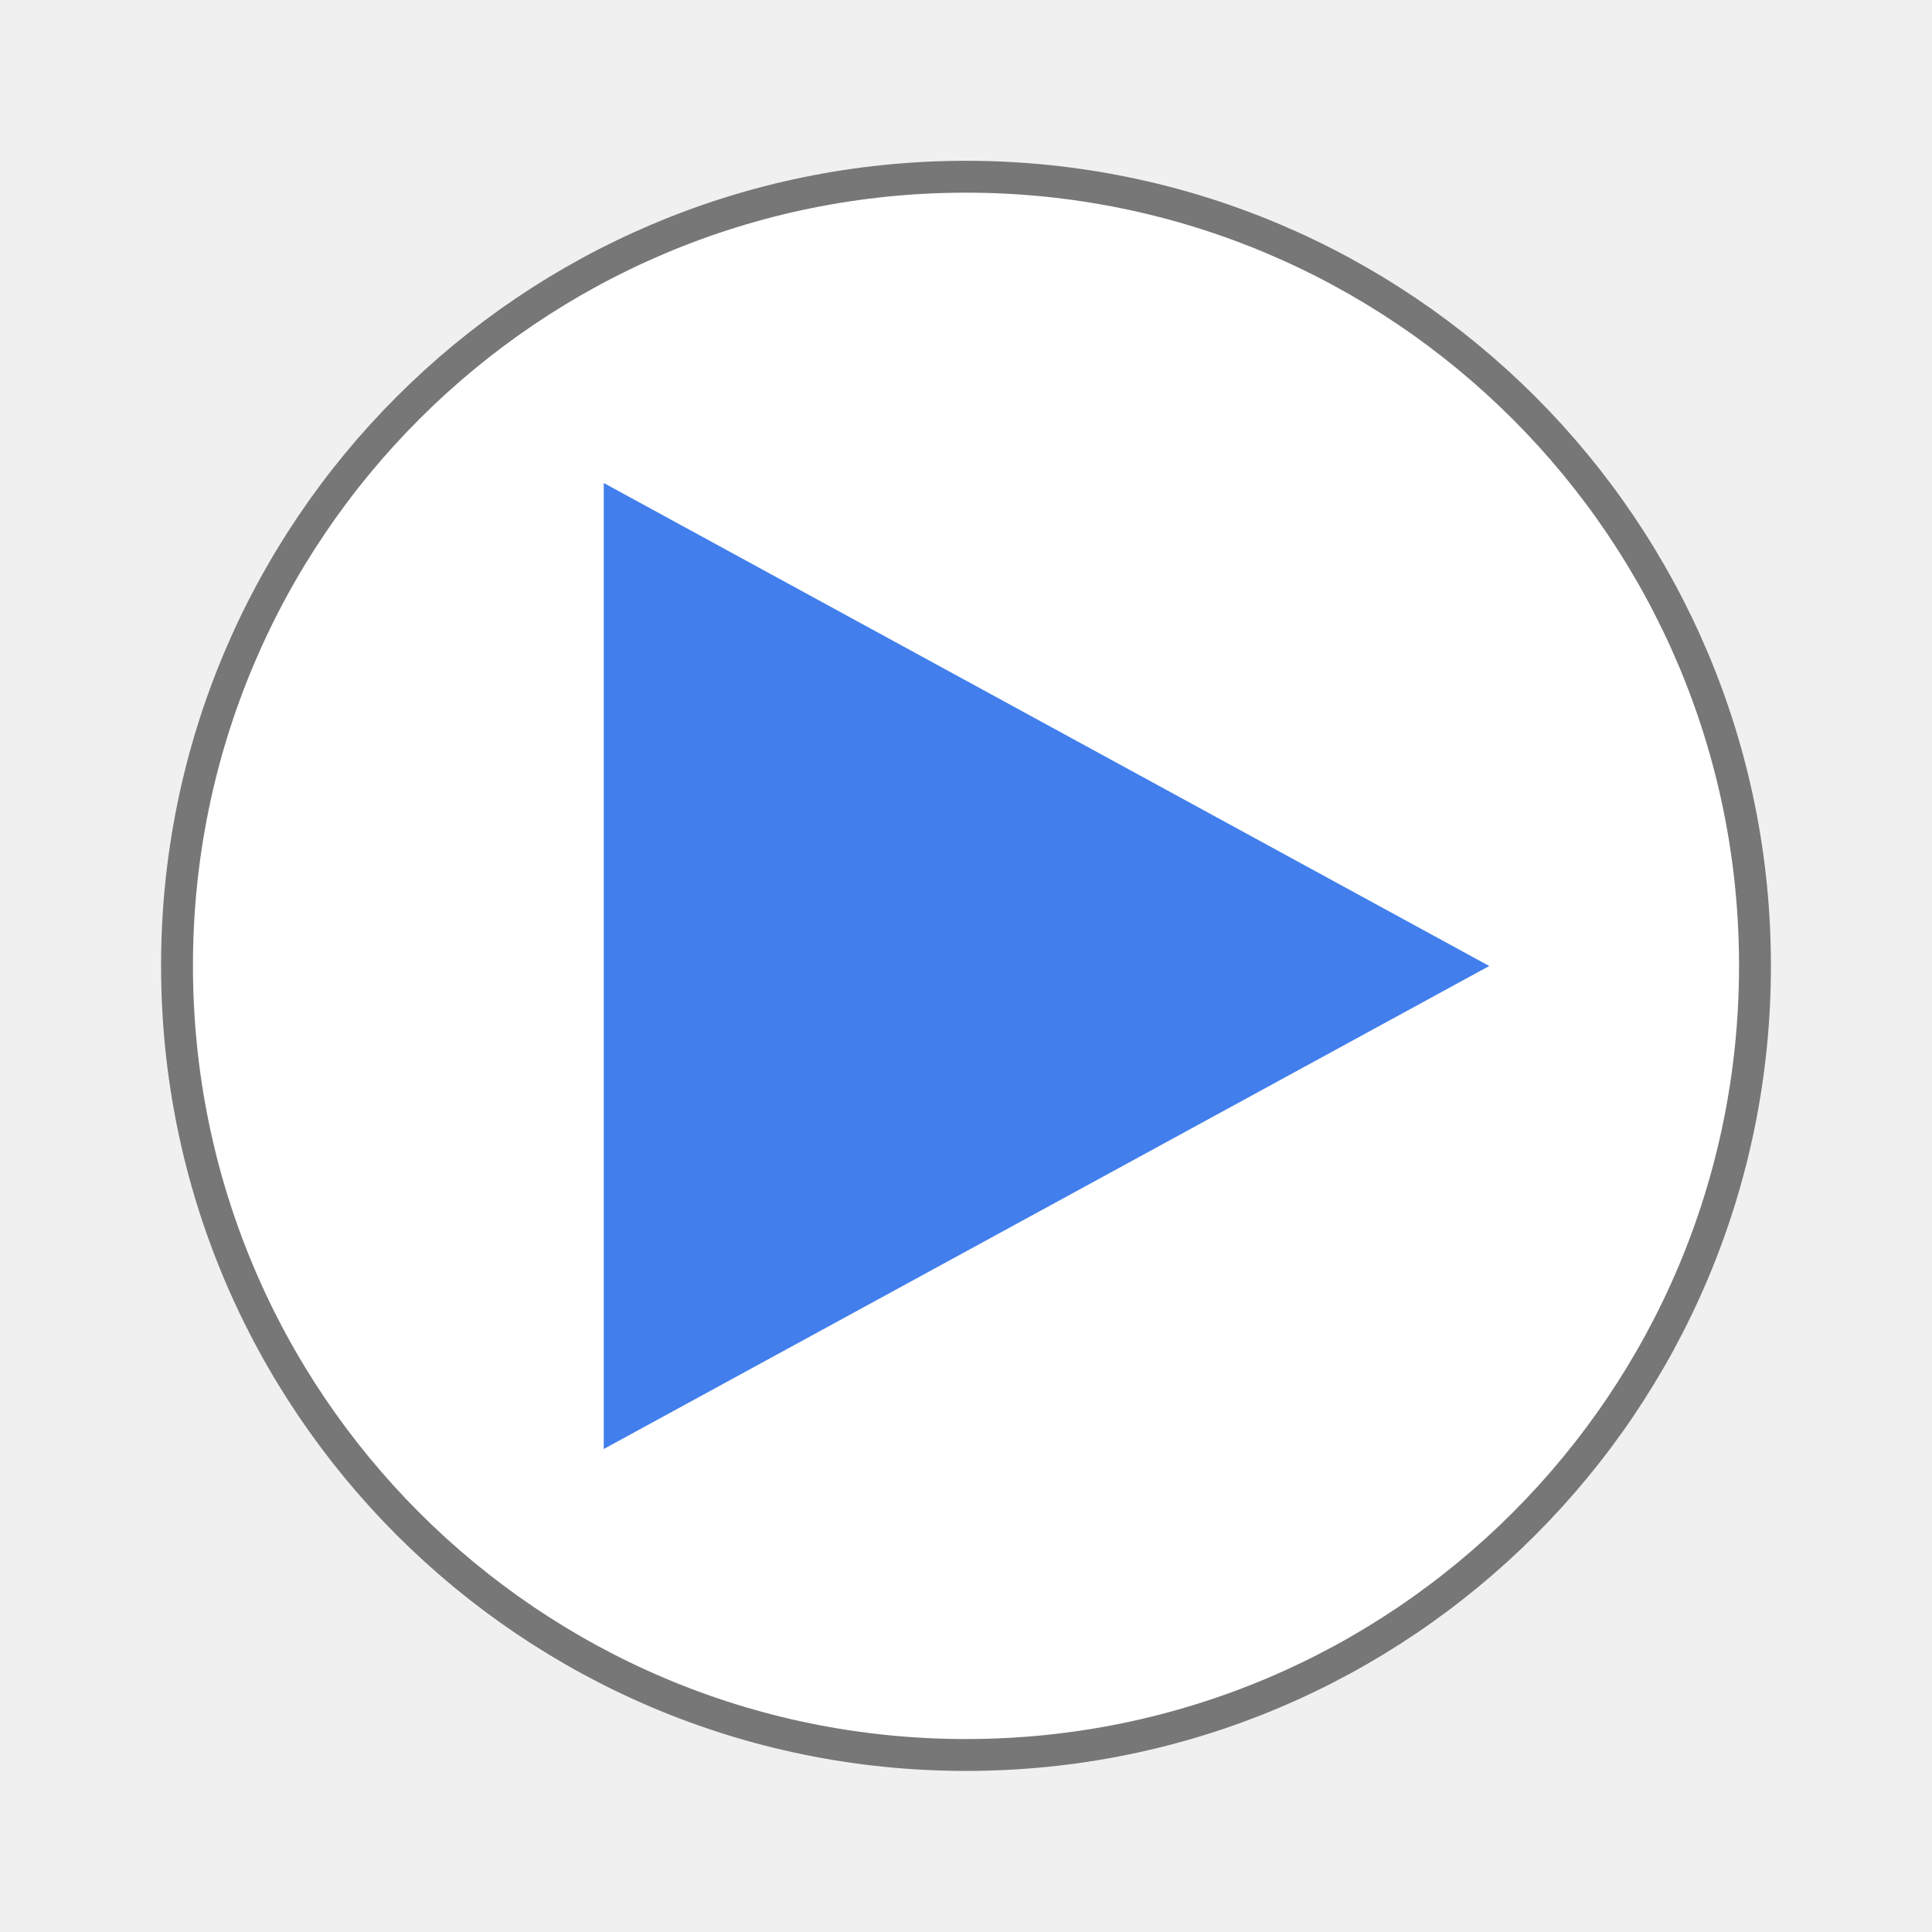
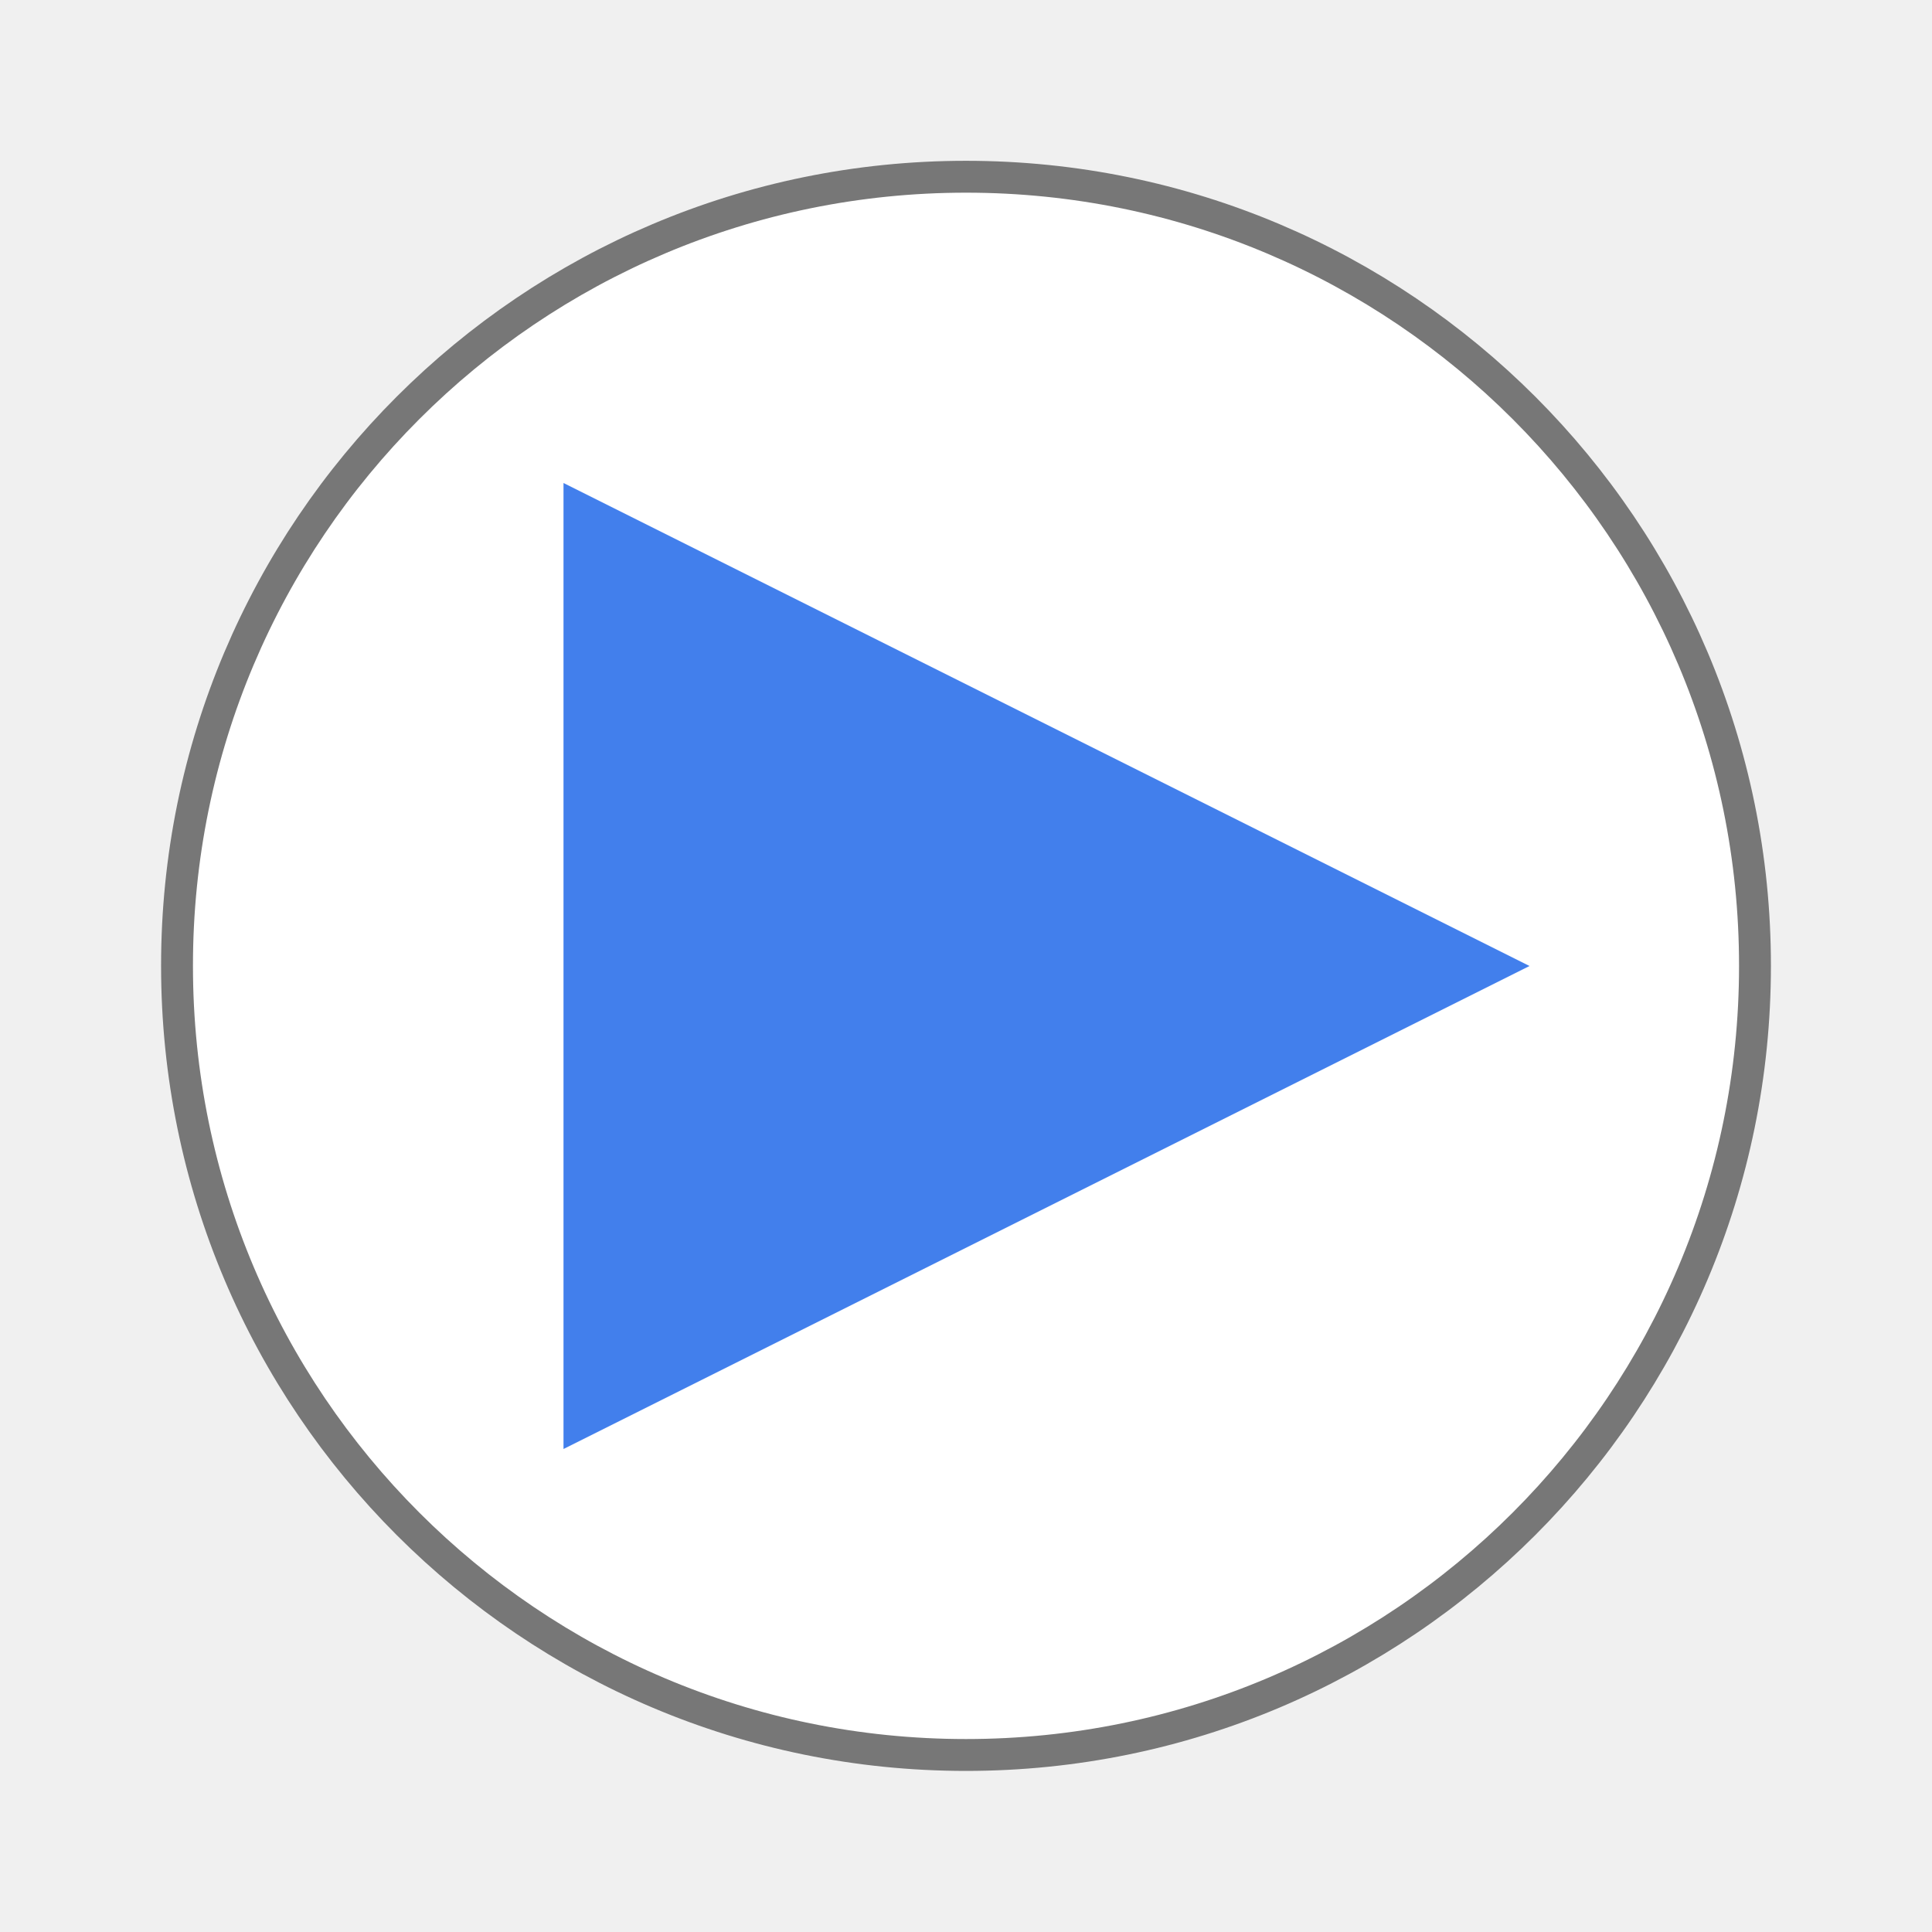
- <svg xmlns="http://www.w3.org/2000/svg" width="24" height="24" viewBox="0 0 24 24">
-   <path style="fill:#fff;stroke:#777;stroke-width:.792" d="M 43.602 24 C 43.602 34.828 34.828 43.602 24 43.602 C 13.172 43.602 4.398 34.828 4.398 24 C 4.391 13.172 13.172 4.391 24 4.391 C 34.828 4.391 43.609 13.172 43.602 24 Z " transform="scale(.5)" />
-   <path style="fill:#427fec" d="M 18.5 12 L 7.5 6 L 7.5 18 Z " />
+ <svg xmlns="http://www.w3.org/2000/svg" width="24" height="24" viewBox="0 0 24 24" id="svg2" version="1.1">
+   <defs id="defs10" />
+   <path style="fill:#fff;stroke:#777;stroke-width:.792" d="M 43.602 24 C 43.602 34.828 34.828 43.602 24 43.602 C 13.172 43.602 4.398 34.828 4.398 24 C 4.391 13.172 13.172 4.391 24 4.391 C 34.828 4.391 43.609 13.172 43.602 24 Z " transform="scale(.5)" id="path4" />
+   <path style="fill:#427fec" d="M 19,12 7,6 7,18 Z" id="path6" />
</svg>
